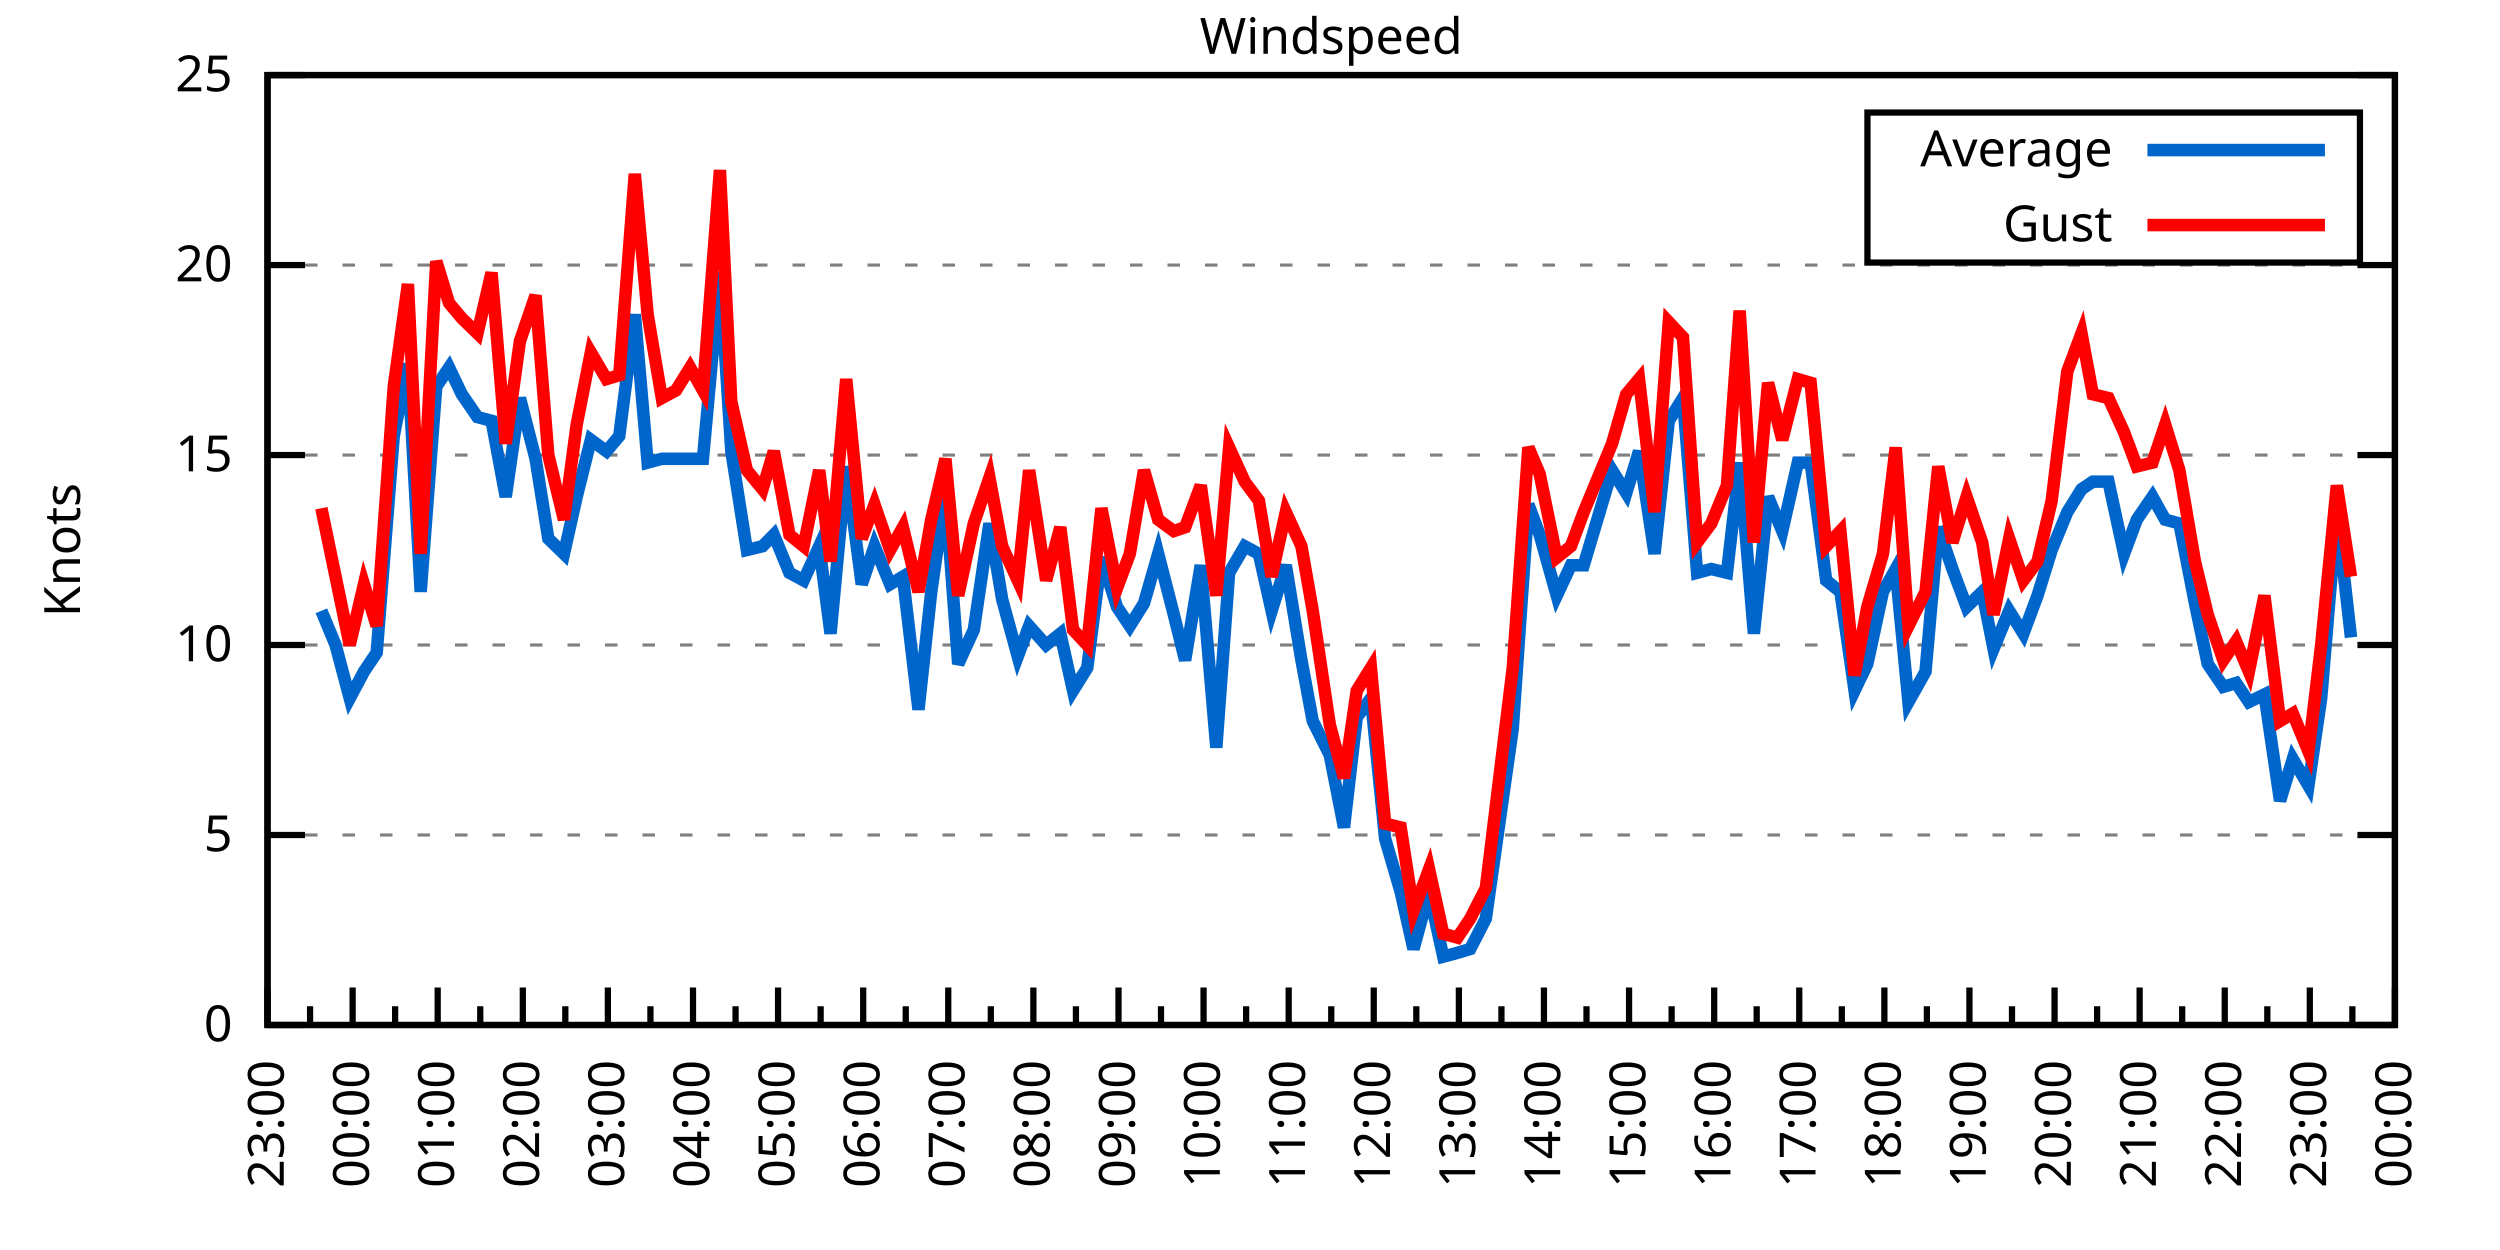
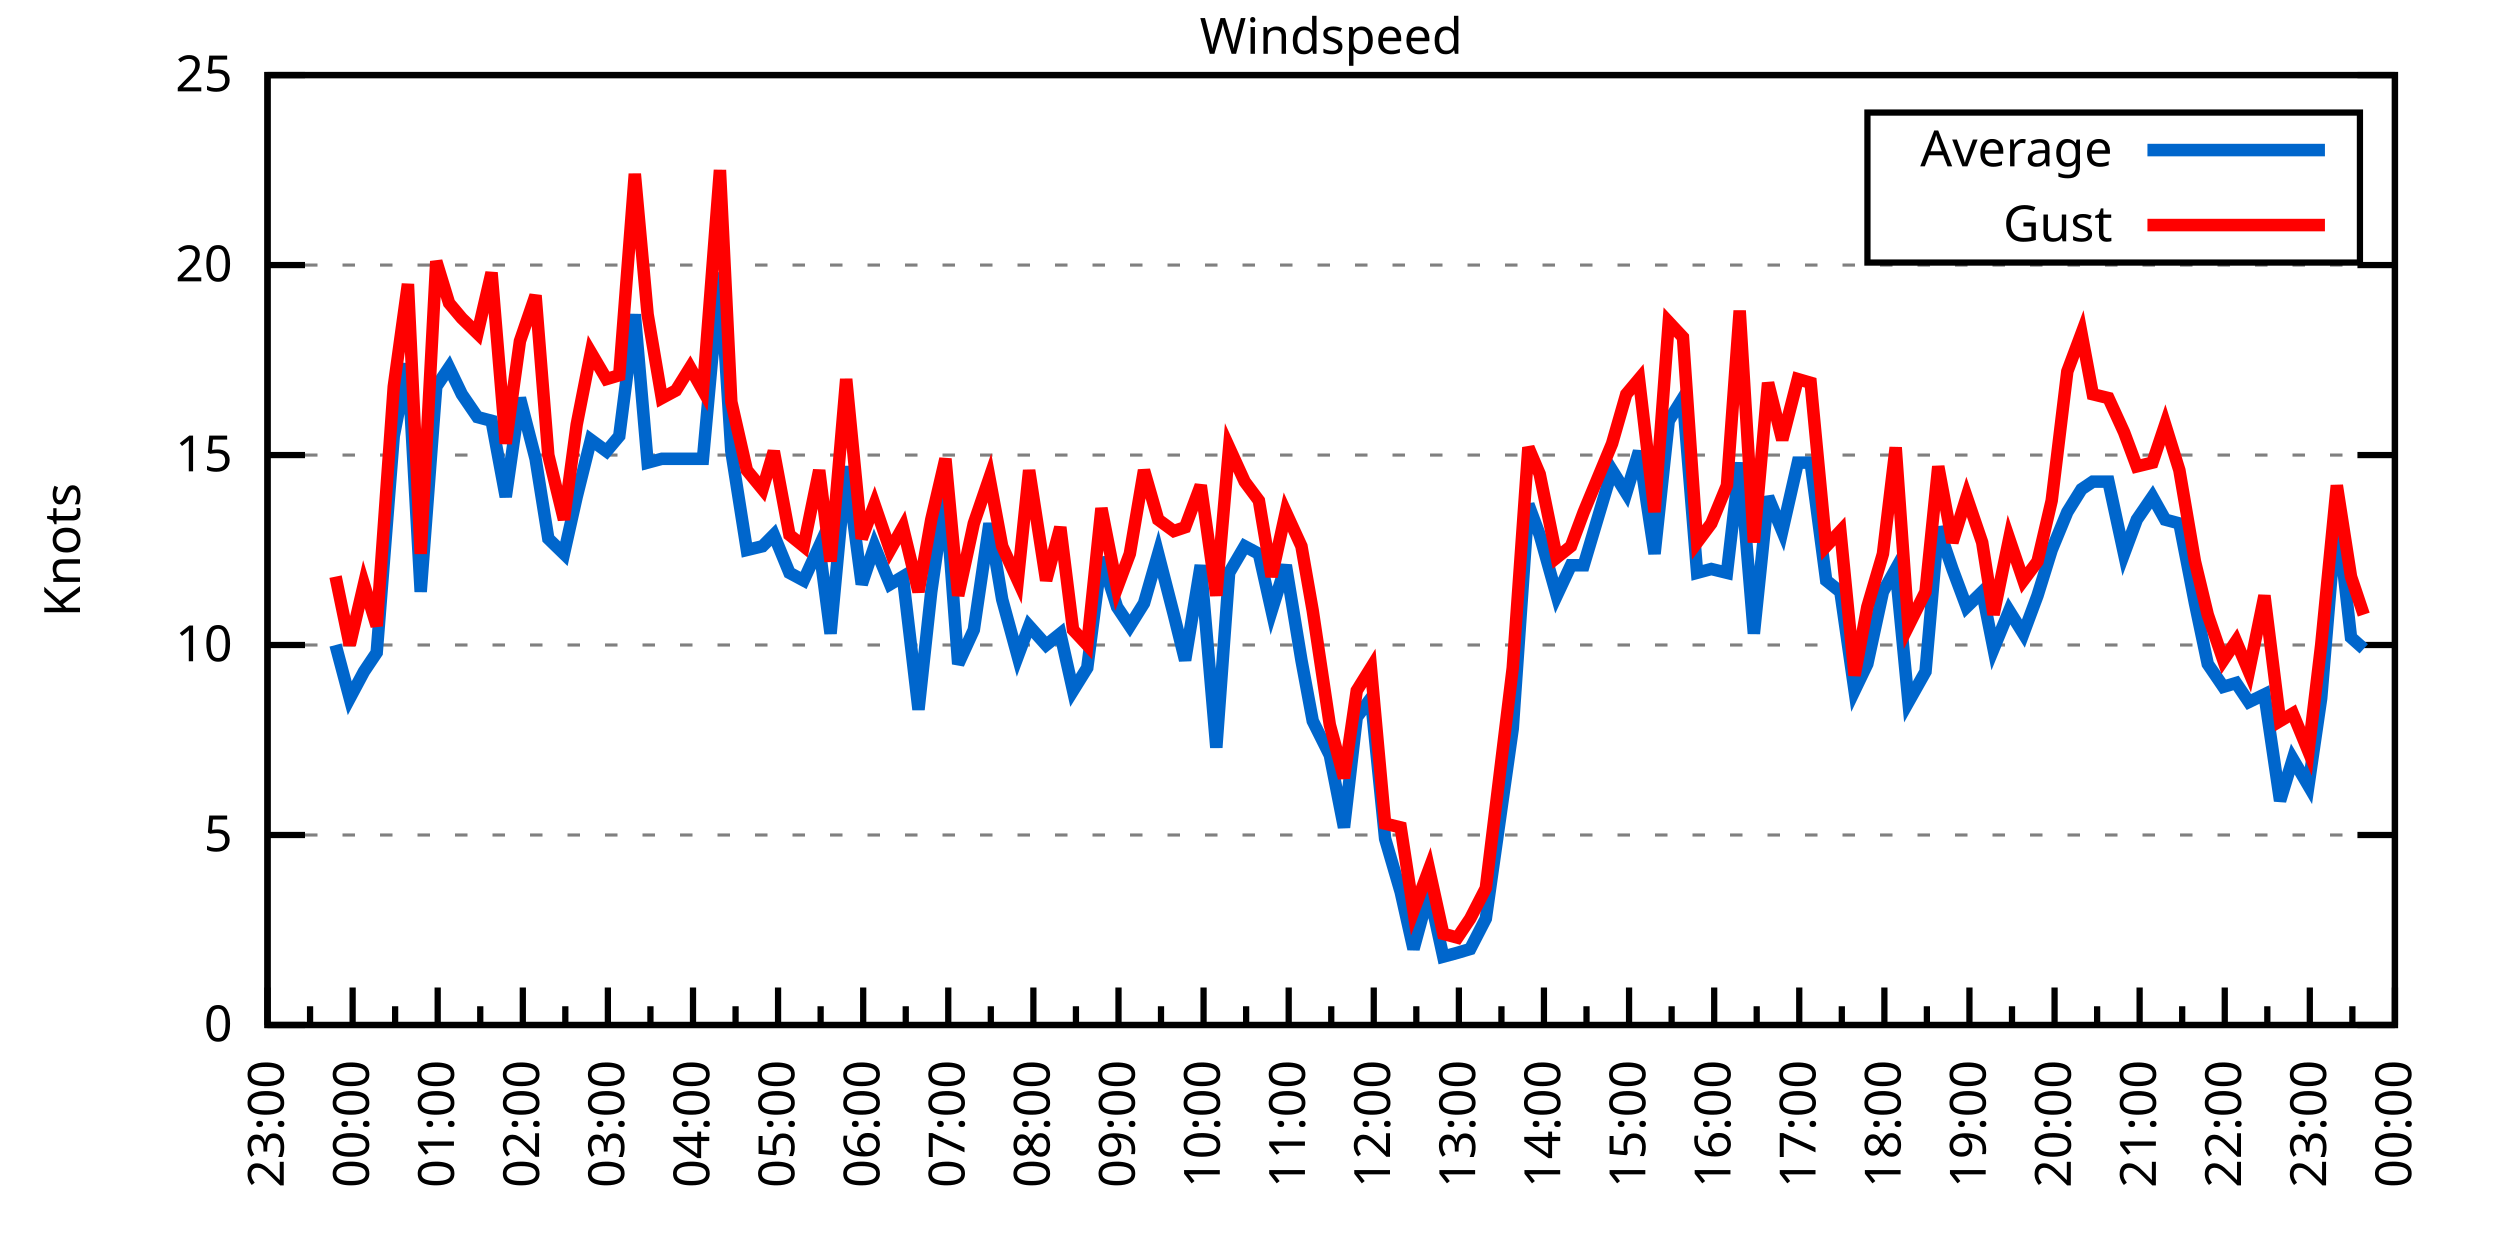
<svg xmlns="http://www.w3.org/2000/svg" xmlns:xlink="http://www.w3.org/1999/xlink" width="400" height="200" viewBox="0 0 400 200">
  <g id="gnuplot_canvas">
    <rect x="0" y="0" width="400" height="200" fill="none" />
    <defs>
      <circle id="gpDot" r="0.5" stroke-width="0.5" stroke="currentColor" />
      <path id="gpPt0" stroke-width="0.333" stroke="currentColor" d="M-1,0 h2 M0,-1 v2" />
      <path id="gpPt1" stroke-width="0.333" stroke="currentColor" d="M-1,-1 L1,1 M1,-1 L-1,1" />
      <path id="gpPt2" stroke-width="0.333" stroke="currentColor" d="M-1,0 L1,0 M0,-1 L0,1 M-1,-1 L1,1 M-1,1 L1,-1" />
      <rect id="gpPt3" stroke-width="0.333" stroke="currentColor" x="-1" y="-1" width="2" height="2" />
      <rect id="gpPt4" stroke-width="0.333" stroke="currentColor" fill="currentColor" x="-1" y="-1" width="2" height="2" />
      <circle id="gpPt5" stroke-width="0.333" stroke="currentColor" cx="0" cy="0" r="1" />
      <use xlink:href="#gpPt5" id="gpPt6" fill="currentColor" stroke="none" />
      <path id="gpPt7" stroke-width="0.333" stroke="currentColor" d="M0,-1.33 L-1.33,0.67 L1.33,0.67 z" />
      <use xlink:href="#gpPt7" id="gpPt8" fill="currentColor" stroke="none" />
      <use xlink:href="#gpPt7" id="gpPt9" stroke="currentColor" transform="rotate(180)" />
      <use xlink:href="#gpPt9" id="gpPt10" fill="currentColor" stroke="none" />
      <use xlink:href="#gpPt3" id="gpPt11" stroke="currentColor" transform="rotate(45)" />
      <use xlink:href="#gpPt11" id="gpPt12" fill="currentColor" stroke="none" />
      <path id="gpPt13" stroke-width="0.333" stroke="currentColor" d="M0,1.330 L1.265,0.411 L0.782,-1.067 L-0.782,-1.076 L-1.265,0.411 z" />
      <use xlink:href="#gpPt13" id="gpPt14" fill="currentColor" stroke="none" />
      <filter id="textbox" filterUnits="objectBoundingBox" x="0" y="0" height="1" width="1">
        <feFlood flood-color="white" flood-opacity="1" result="bgnd" />
        <feComposite in="SourceGraphic" in2="bgnd" operator="atop" />
      </filter>
      <filter id="greybox" filterUnits="objectBoundingBox" x="0" y="0" height="1" width="1">
        <feFlood flood-color="lightgrey" flood-opacity="1" result="grey" />
        <feComposite in="SourceGraphic" in2="grey" operator="atop" />
      </filter>
    </defs>
    <g fill="none" color="white" stroke="currentColor" stroke-width="1.00" stroke-linecap="butt" stroke-linejoin="miter">
</g>
    <g fill="none" color="black" stroke="currentColor" stroke-width="1.00" stroke-linecap="butt" stroke-linejoin="miter">
      <g stroke="none" shape-rendering="crispEdges">
        <polygon fill="rgb(255, 255, 255)" points="42.80,164.00 383.18,164.00 383.18,12.02 42.80,12.02 " />
      </g>
    </g>
    <g fill="none" color="black" stroke="currentColor" stroke-width="1.00" stroke-linecap="butt" stroke-linejoin="miter">
</g>
    <g fill="none" color="black" stroke="black" stroke-width="0.50" stroke-linecap="butt" stroke-linejoin="miter">
</g>
    <g fill="none" color="gray" stroke="currentColor" stroke-width="0.50" stroke-linecap="butt" stroke-linejoin="miter">
      <path stroke="gray" stroke-dasharray="2,4" class="gridline" d="M42.80,164.00 L383.19,164.00  " />
    </g>
    <g fill="none" color="gray" stroke="gray" stroke-width="1.00" stroke-linecap="butt" stroke-linejoin="miter">
</g>
    <g fill="none" color="black" stroke="currentColor" stroke-width="1.00" stroke-linecap="butt" stroke-linejoin="miter">
      <path stroke="black" d="M42.80,164.00 L48.80,164.00 M383.19,164.00 L377.19,164.00  " />
      <g transform="translate(37.20,166.60)" stroke="none" fill="black" font-family="Sans" font-size="8.00" text-anchor="end">
        <text>
          <tspan font-family="Sans"> 0</tspan>
        </text>
      </g>
    </g>
    <g fill="none" color="black" stroke="currentColor" stroke-width="1.00" stroke-linecap="butt" stroke-linejoin="miter">
</g>
    <g fill="none" color="black" stroke="black" stroke-width="0.50" stroke-linecap="butt" stroke-linejoin="miter">
</g>
    <g fill="none" color="gray" stroke="currentColor" stroke-width="0.50" stroke-linecap="butt" stroke-linejoin="miter">
      <path stroke="gray" stroke-dasharray="2,4" class="gridline" d="M42.80,133.60 L383.19,133.60  " />
    </g>
    <g fill="none" color="gray" stroke="gray" stroke-width="1.00" stroke-linecap="butt" stroke-linejoin="miter">
</g>
    <g fill="none" color="black" stroke="currentColor" stroke-width="1.00" stroke-linecap="butt" stroke-linejoin="miter">
      <path stroke="black" d="M42.80,133.60 L48.80,133.60 M383.19,133.60 L377.19,133.60  " />
      <g transform="translate(37.20,136.20)" stroke="none" fill="black" font-family="Sans" font-size="8.00" text-anchor="end">
        <text>
          <tspan font-family="Sans"> 5</tspan>
        </text>
      </g>
    </g>
    <g fill="none" color="black" stroke="currentColor" stroke-width="1.00" stroke-linecap="butt" stroke-linejoin="miter">
</g>
    <g fill="none" color="black" stroke="black" stroke-width="0.50" stroke-linecap="butt" stroke-linejoin="miter">
</g>
    <g fill="none" color="gray" stroke="currentColor" stroke-width="0.50" stroke-linecap="butt" stroke-linejoin="miter">
      <path stroke="gray" stroke-dasharray="2,4" class="gridline" d="M42.80,103.20 L383.19,103.20  " />
    </g>
    <g fill="none" color="gray" stroke="gray" stroke-width="1.00" stroke-linecap="butt" stroke-linejoin="miter">
</g>
    <g fill="none" color="black" stroke="currentColor" stroke-width="1.00" stroke-linecap="butt" stroke-linejoin="miter">
      <path stroke="black" d="M42.80,103.20 L48.80,103.20 M383.19,103.20 L377.19,103.20  " />
      <g transform="translate(37.20,105.80)" stroke="none" fill="black" font-family="Sans" font-size="8.00" text-anchor="end">
        <text>
          <tspan font-family="Sans"> 10</tspan>
        </text>
      </g>
    </g>
    <g fill="none" color="black" stroke="currentColor" stroke-width="1.00" stroke-linecap="butt" stroke-linejoin="miter">
</g>
    <g fill="none" color="black" stroke="black" stroke-width="0.50" stroke-linecap="butt" stroke-linejoin="miter">
</g>
    <g fill="none" color="gray" stroke="currentColor" stroke-width="0.50" stroke-linecap="butt" stroke-linejoin="miter">
      <path stroke="gray" stroke-dasharray="2,4" class="gridline" d="M42.80,72.81 L383.19,72.81  " />
    </g>
    <g fill="none" color="gray" stroke="gray" stroke-width="1.00" stroke-linecap="butt" stroke-linejoin="miter">
</g>
    <g fill="none" color="black" stroke="currentColor" stroke-width="1.00" stroke-linecap="butt" stroke-linejoin="miter">
      <path stroke="black" d="M42.80,72.81 L48.80,72.81 M383.19,72.81 L377.19,72.81  " />
      <g transform="translate(37.20,75.41)" stroke="none" fill="black" font-family="Sans" font-size="8.00" text-anchor="end">
        <text>
          <tspan font-family="Sans"> 15</tspan>
        </text>
      </g>
    </g>
    <g fill="none" color="black" stroke="currentColor" stroke-width="1.00" stroke-linecap="butt" stroke-linejoin="miter">
</g>
    <g fill="none" color="black" stroke="black" stroke-width="0.50" stroke-linecap="butt" stroke-linejoin="miter">
</g>
    <g fill="none" color="gray" stroke="currentColor" stroke-width="0.50" stroke-linecap="butt" stroke-linejoin="miter">
      <path stroke="gray" stroke-dasharray="2,4" class="gridline" d="M42.80,42.41 L383.19,42.41  " />
    </g>
    <g fill="none" color="gray" stroke="gray" stroke-width="1.00" stroke-linecap="butt" stroke-linejoin="miter">
</g>
    <g fill="none" color="black" stroke="currentColor" stroke-width="1.00" stroke-linecap="butt" stroke-linejoin="miter">
      <path stroke="black" d="M42.80,42.41 L48.80,42.41 M383.19,42.41 L377.19,42.41  " />
      <g transform="translate(37.20,45.01)" stroke="none" fill="black" font-family="Sans" font-size="8.00" text-anchor="end">
        <text>
          <tspan font-family="Sans"> 20</tspan>
        </text>
      </g>
    </g>
    <g fill="none" color="black" stroke="currentColor" stroke-width="1.00" stroke-linecap="butt" stroke-linejoin="miter">
</g>
    <g fill="none" color="black" stroke="black" stroke-width="0.50" stroke-linecap="butt" stroke-linejoin="miter">
</g>
    <g fill="none" color="gray" stroke="currentColor" stroke-width="0.50" stroke-linecap="butt" stroke-linejoin="miter">
      <path stroke="gray" stroke-dasharray="2,4" class="gridline" d="M42.80,12.01 L383.19,12.01  " />
    </g>
    <g fill="none" color="gray" stroke="gray" stroke-width="1.00" stroke-linecap="butt" stroke-linejoin="miter">
</g>
    <g fill="none" color="black" stroke="currentColor" stroke-width="1.00" stroke-linecap="butt" stroke-linejoin="miter">
      <path stroke="black" d="M42.80,12.01 L48.80,12.01 M383.19,12.01 L377.19,12.01  " />
      <g transform="translate(37.20,14.61)" stroke="none" fill="black" font-family="Sans" font-size="8.00" text-anchor="end">
        <text>
          <tspan font-family="Sans"> 25</tspan>
        </text>
      </g>
    </g>
    <g fill="none" color="black" stroke="currentColor" stroke-width="1.00" stroke-linecap="butt" stroke-linejoin="miter">
      <path stroke="black" d="M42.80,164.00 L42.80,158.00  " />
      <g transform="translate(45.40,169.60) rotate(270)" stroke="none" fill="black" font-family="Sans" font-size="8.00" text-anchor="end">
        <text>
          <tspan font-family="Sans">23:00</tspan>
        </text>
      </g>
    </g>
    <g fill="none" color="black" stroke="currentColor" stroke-width="1.00" stroke-linecap="butt" stroke-linejoin="miter">
      <path stroke="black" d="M49.61,164.00 L49.61,161.00 M56.42,164.00 L56.42,158.00  " />
      <g transform="translate(59.02,169.60) rotate(270)" stroke="none" fill="black" font-family="Sans" font-size="8.00" text-anchor="end">
        <text>
          <tspan font-family="Sans">00:00</tspan>
        </text>
      </g>
    </g>
    <g fill="none" color="black" stroke="currentColor" stroke-width="1.00" stroke-linecap="butt" stroke-linejoin="miter">
      <path stroke="black" d="M63.22,164.00 L63.22,161.00 M70.03,164.00 L70.03,158.00  " />
      <g transform="translate(72.63,169.60) rotate(270)" stroke="none" fill="black" font-family="Sans" font-size="8.00" text-anchor="end">
        <text>
          <tspan font-family="Sans">01:00</tspan>
        </text>
      </g>
    </g>
    <g fill="none" color="black" stroke="currentColor" stroke-width="1.00" stroke-linecap="butt" stroke-linejoin="miter">
      <path stroke="black" d="M76.84,164.00 L76.84,161.00 M83.65,164.00 L83.65,158.00  " />
      <g transform="translate(86.25,169.60) rotate(270)" stroke="none" fill="black" font-family="Sans" font-size="8.00" text-anchor="end">
        <text>
          <tspan font-family="Sans">02:00</tspan>
        </text>
      </g>
    </g>
    <g fill="none" color="black" stroke="currentColor" stroke-width="1.00" stroke-linecap="butt" stroke-linejoin="miter">
      <path stroke="black" d="M90.45,164.00 L90.45,161.00 M97.26,164.00 L97.26,158.00  " />
      <g transform="translate(99.86,169.60) rotate(270)" stroke="none" fill="black" font-family="Sans" font-size="8.00" text-anchor="end">
        <text>
          <tspan font-family="Sans">03:00</tspan>
        </text>
      </g>
    </g>
    <g fill="none" color="black" stroke="currentColor" stroke-width="1.00" stroke-linecap="butt" stroke-linejoin="miter">
      <path stroke="black" d="M104.07,164.00 L104.07,161.00 M110.88,164.00 L110.88,158.00  " />
      <g transform="translate(113.48,169.60) rotate(270)" stroke="none" fill="black" font-family="Sans" font-size="8.00" text-anchor="end">
        <text>
          <tspan font-family="Sans">04:00</tspan>
        </text>
      </g>
    </g>
    <g fill="none" color="black" stroke="currentColor" stroke-width="1.00" stroke-linecap="butt" stroke-linejoin="miter">
      <path stroke="black" d="M117.69,164.00 L117.69,161.00 M124.49,164.00 L124.49,158.00  " />
      <g transform="translate(127.09,169.60) rotate(270)" stroke="none" fill="black" font-family="Sans" font-size="8.00" text-anchor="end">
        <text>
          <tspan font-family="Sans">05:00</tspan>
        </text>
      </g>
    </g>
    <g fill="none" color="black" stroke="currentColor" stroke-width="1.00" stroke-linecap="butt" stroke-linejoin="miter">
      <path stroke="black" d="M131.30,164.00 L131.30,161.00 M138.11,164.00 L138.11,158.00  " />
      <g transform="translate(140.71,169.60) rotate(270)" stroke="none" fill="black" font-family="Sans" font-size="8.00" text-anchor="end">
        <text>
          <tspan font-family="Sans">06:00</tspan>
        </text>
      </g>
    </g>
    <g fill="none" color="black" stroke="currentColor" stroke-width="1.00" stroke-linecap="butt" stroke-linejoin="miter">
      <path stroke="black" d="M144.92,164.00 L144.92,161.00 M151.72,164.00 L151.72,158.00  " />
      <g transform="translate(154.32,169.60) rotate(270)" stroke="none" fill="black" font-family="Sans" font-size="8.00" text-anchor="end">
        <text>
          <tspan font-family="Sans">07:00</tspan>
        </text>
      </g>
    </g>
    <g fill="none" color="black" stroke="currentColor" stroke-width="1.00" stroke-linecap="butt" stroke-linejoin="miter">
      <path stroke="black" d="M158.53,164.00 L158.53,161.00 M165.34,164.00 L165.34,158.00  " />
      <g transform="translate(167.94,169.60) rotate(270)" stroke="none" fill="black" font-family="Sans" font-size="8.00" text-anchor="end">
        <text>
          <tspan font-family="Sans">08:00</tspan>
        </text>
      </g>
    </g>
    <g fill="none" color="black" stroke="currentColor" stroke-width="1.00" stroke-linecap="butt" stroke-linejoin="miter">
      <path stroke="black" d="M172.15,164.00 L172.15,161.00 M178.96,164.00 L178.96,158.00  " />
      <g transform="translate(181.56,169.60) rotate(270)" stroke="none" fill="black" font-family="Sans" font-size="8.00" text-anchor="end">
        <text>
          <tspan font-family="Sans">09:00</tspan>
        </text>
      </g>
    </g>
    <g fill="none" color="black" stroke="currentColor" stroke-width="1.00" stroke-linecap="butt" stroke-linejoin="miter">
      <path stroke="black" d="M185.76,164.00 L185.76,161.00 M192.57,164.00 L192.57,158.00  " />
      <g transform="translate(195.17,169.60) rotate(270)" stroke="none" fill="black" font-family="Sans" font-size="8.00" text-anchor="end">
        <text>
          <tspan font-family="Sans">10:00</tspan>
        </text>
      </g>
    </g>
    <g fill="none" color="black" stroke="currentColor" stroke-width="1.00" stroke-linecap="butt" stroke-linejoin="miter">
      <path stroke="black" d="M199.38,164.00 L199.38,161.00 M206.19,164.00 L206.19,158.00  " />
      <g transform="translate(208.79,169.60) rotate(270)" stroke="none" fill="black" font-family="Sans" font-size="8.00" text-anchor="end">
        <text>
          <tspan font-family="Sans">11:00</tspan>
        </text>
      </g>
    </g>
    <g fill="none" color="black" stroke="currentColor" stroke-width="1.00" stroke-linecap="butt" stroke-linejoin="miter">
      <path stroke="black" d="M213.00,164.00 L213.00,161.00 M219.80,164.00 L219.80,158.00  " />
      <g transform="translate(222.40,169.60) rotate(270)" stroke="none" fill="black" font-family="Sans" font-size="8.00" text-anchor="end">
        <text>
          <tspan font-family="Sans">12:00</tspan>
        </text>
      </g>
    </g>
    <g fill="none" color="black" stroke="currentColor" stroke-width="1.00" stroke-linecap="butt" stroke-linejoin="miter">
      <path stroke="black" d="M226.61,164.00 L226.61,161.00 M233.42,164.00 L233.42,158.00  " />
      <g transform="translate(236.02,169.60) rotate(270)" stroke="none" fill="black" font-family="Sans" font-size="8.00" text-anchor="end">
        <text>
          <tspan font-family="Sans">13:00</tspan>
        </text>
      </g>
    </g>
    <g fill="none" color="black" stroke="currentColor" stroke-width="1.00" stroke-linecap="butt" stroke-linejoin="miter">
      <path stroke="black" d="M240.23,164.00 L240.23,161.00 M247.03,164.00 L247.03,158.00  " />
      <g transform="translate(249.63,169.60) rotate(270)" stroke="none" fill="black" font-family="Sans" font-size="8.00" text-anchor="end">
        <text>
          <tspan font-family="Sans">14:00</tspan>
        </text>
      </g>
    </g>
    <g fill="none" color="black" stroke="currentColor" stroke-width="1.00" stroke-linecap="butt" stroke-linejoin="miter">
      <path stroke="black" d="M253.84,164.00 L253.84,161.00 M260.65,164.00 L260.65,158.00  " />
      <g transform="translate(263.25,169.60) rotate(270)" stroke="none" fill="black" font-family="Sans" font-size="8.00" text-anchor="end">
        <text>
          <tspan font-family="Sans">15:00</tspan>
        </text>
      </g>
    </g>
    <g fill="none" color="black" stroke="currentColor" stroke-width="1.00" stroke-linecap="butt" stroke-linejoin="miter">
      <path stroke="black" d="M267.46,164.00 L267.46,161.00 M274.27,164.00 L274.27,158.00  " />
      <g transform="translate(276.87,169.60) rotate(270)" stroke="none" fill="black" font-family="Sans" font-size="8.00" text-anchor="end">
        <text>
          <tspan font-family="Sans">16:00</tspan>
        </text>
      </g>
    </g>
    <g fill="none" color="black" stroke="currentColor" stroke-width="1.00" stroke-linecap="butt" stroke-linejoin="miter">
      <path stroke="black" d="M281.07,164.00 L281.07,161.00 M287.88,164.00 L287.88,158.00  " />
      <g transform="translate(290.48,169.60) rotate(270)" stroke="none" fill="black" font-family="Sans" font-size="8.00" text-anchor="end">
        <text>
          <tspan font-family="Sans">17:00</tspan>
        </text>
      </g>
    </g>
    <g fill="none" color="black" stroke="currentColor" stroke-width="1.00" stroke-linecap="butt" stroke-linejoin="miter">
      <path stroke="black" d="M294.69,164.00 L294.69,161.00 M301.50,164.00 L301.50,158.00  " />
      <g transform="translate(304.10,169.60) rotate(270)" stroke="none" fill="black" font-family="Sans" font-size="8.00" text-anchor="end">
        <text>
          <tspan font-family="Sans">18:00</tspan>
        </text>
      </g>
    </g>
    <g fill="none" color="black" stroke="currentColor" stroke-width="1.00" stroke-linecap="butt" stroke-linejoin="miter">
      <path stroke="black" d="M308.30,164.00 L308.30,161.00 M315.11,164.00 L315.11,158.00  " />
      <g transform="translate(317.71,169.60) rotate(270)" stroke="none" fill="black" font-family="Sans" font-size="8.00" text-anchor="end">
        <text>
          <tspan font-family="Sans">19:00</tspan>
        </text>
      </g>
    </g>
    <g fill="none" color="black" stroke="currentColor" stroke-width="1.00" stroke-linecap="butt" stroke-linejoin="miter">
      <path stroke="black" d="M321.92,164.00 L321.92,161.00 M328.73,164.00 L328.73,158.00  " />
      <g transform="translate(331.33,169.60) rotate(270)" stroke="none" fill="black" font-family="Sans" font-size="8.00" text-anchor="end">
        <text>
          <tspan font-family="Sans">20:00</tspan>
        </text>
      </g>
    </g>
    <g fill="none" color="black" stroke="currentColor" stroke-width="1.00" stroke-linecap="butt" stroke-linejoin="miter">
      <path stroke="black" d="M335.54,164.00 L335.54,161.00 M342.34,164.00 L342.34,158.00  " />
      <g transform="translate(344.94,169.60) rotate(270)" stroke="none" fill="black" font-family="Sans" font-size="8.00" text-anchor="end">
        <text>
          <tspan font-family="Sans">21:00</tspan>
        </text>
      </g>
    </g>
    <g fill="none" color="black" stroke="currentColor" stroke-width="1.00" stroke-linecap="butt" stroke-linejoin="miter">
      <path stroke="black" d="M349.15,164.00 L349.15,161.00 M355.96,164.00 L355.96,158.00  " />
      <g transform="translate(358.56,169.60) rotate(270)" stroke="none" fill="black" font-family="Sans" font-size="8.00" text-anchor="end">
        <text>
          <tspan font-family="Sans">22:00</tspan>
        </text>
      </g>
    </g>
    <g fill="none" color="black" stroke="currentColor" stroke-width="1.00" stroke-linecap="butt" stroke-linejoin="miter">
      <path stroke="black" d="M362.77,164.00 L362.77,161.00 M369.57,164.00 L369.57,158.00  " />
      <g transform="translate(372.17,169.60) rotate(270)" stroke="none" fill="black" font-family="Sans" font-size="8.00" text-anchor="end">
        <text>
          <tspan font-family="Sans">23:00</tspan>
        </text>
      </g>
    </g>
    <g fill="none" color="black" stroke="currentColor" stroke-width="1.00" stroke-linecap="butt" stroke-linejoin="miter">
      <path stroke="black" d="M376.38,164.00 L376.38,161.00 M383.19,164.00 L383.19,158.00  " />
      <g transform="translate(385.79,169.60) rotate(270)" stroke="none" fill="black" font-family="Sans" font-size="8.00" text-anchor="end">
        <text>
          <tspan font-family="Sans">00:00</tspan>
        </text>
      </g>
    </g>
    <g fill="none" color="black" stroke="currentColor" stroke-width="1.00" stroke-linecap="butt" stroke-linejoin="miter">
</g>
    <g fill="none" color="black" stroke="currentColor" stroke-width="1.00" stroke-linecap="butt" stroke-linejoin="miter">
      <path stroke="black" d="M42.80,12.01 L42.80,164.00 L383.19,164.00 L383.19,12.01 L42.80,12.01 Z  " />
    </g>
    <g fill="none" color="black" stroke="currentColor" stroke-width="1.00" stroke-linecap="butt" stroke-linejoin="miter">
      <g transform="translate(12.80,88.01) rotate(270)" stroke="none" fill="black" font-family="Sans" font-size="8.00" text-anchor="middle">
        <text>
          <tspan font-family="Sans">Knots</tspan>
        </text>
      </g>
    </g>
    <g fill="none" color="black" stroke="currentColor" stroke-width="1.00" stroke-linecap="butt" stroke-linejoin="miter">
</g>
    <g fill="none" color="black" stroke="currentColor" stroke-width="1.00" stroke-linecap="butt" stroke-linejoin="miter">
      <path stroke="black" d="M298.79,42.01 L298.79,18.01 L377.59,18.01 L377.59,42.01 L298.79,42.01 Z  " />
    </g>
    <g id="Windspeed_plot_1">
      <g fill="none" color="white" stroke="black" stroke-width="2.00" stroke-linecap="butt" stroke-linejoin="miter">
</g>
      <g fill="none" color="black" stroke="currentColor" stroke-width="2.00" stroke-linecap="butt" stroke-linejoin="miter">
        <g transform="translate(337.99,26.61)" stroke="none" fill="black" font-family="Sans" font-size="8.00" text-anchor="end">
          <text>
            <tspan font-family="Sans">Average</tspan>
          </text>
        </g>
      </g>
      <g fill="none" color="black" stroke="currentColor" stroke-width="2.00" stroke-linecap="butt" stroke-linejoin="miter">
-         <path stroke="rgb(  0, 102, 204)" d="M343.59,24.01 L371.99,24.01 M51.42,97.73 L53.69,103.20 L55.96,111.72 L58.23,107.46 L60.27,104.42 L63.00,69.77   L65.27,58.21 L67.31,94.69 L69.80,61.86 L71.85,58.82 L73.89,63.08 L76.39,66.73 L78.65,67.33 L80.92,79.49   L83.19,63.69 L85.69,73.41 L87.73,86.18 L90.23,88.61 L92.27,79.49 L94.54,70.37 L97.04,72.20 L99.08,69.77   L101.57,50.31 L103.62,74.02 L105.89,73.41 L108.15,73.41 L110.42,73.41 L112.47,73.41 L115.19,43.62 L117.01,72.20   L119.50,88.00 L122.00,87.40 L123.81,85.57 L126.31,91.65 L128.58,92.87 L131.07,87.40 L132.89,101.38 L135.39,74.63   L137.88,93.48 L139.92,87.40 L142.42,93.48 L144.46,92.26 L146.96,113.54 L149.00,94.69 L151.27,78.89 L153.31,106.24   L155.81,100.77 L158.31,83.75 L160.35,95.91 L162.84,105.03 L164.66,100.16 L167.38,103.20 L169.65,101.38 L171.69,110.50   L173.96,106.85 L176.23,89.22 L178.73,97.12 L180.77,100.16 L183.04,96.52 L185.31,88.61 L187.81,98.34 L189.62,105.64   L192.12,90.44 L194.61,119.62 L196.66,91.65 L199.15,87.40 L201.42,88.61 L203.46,97.73 L205.73,90.44 L208.23,105.64   L210.04,115.36 L212.77,120.83 L215.04,132.39 L217.08,114.76 L219.35,111.72 L221.62,134.21 L224.11,142.72 L226.16,151.84   L228.65,142.72 L230.92,153.06 L233.19,152.45 L235.23,151.84 L237.73,146.98 L242.04,116.58 L244.54,80.71 L246.35,85.57   L249.08,95.30 L251.35,90.44 L253.39,90.44 L257.93,75.24 L260.20,78.89 L262.24,72.20 L264.73,88.61 L267.00,67.33   L269.27,63.69 L271.54,91.65 L273.81,91.04 L276.31,91.65 L278.35,74.02 L280.62,101.38 L282.89,79.49 L285.16,84.97   L287.65,74.02 L289.70,74.02 L292.19,92.87 L294.46,94.69 L296.73,110.50 L298.77,106.24 L301.27,94.69 L303.31,91.04   L305.35,112.32 L308.08,107.46 L310.12,84.36 L312.39,91.04 L314.66,97.12 L317.15,94.69 L318.97,103.81 L321.47,97.73   L323.74,101.38 L326.00,95.30 L328.27,88.00 L330.77,81.93 L333.04,78.28 L334.85,77.06 L337.35,77.06 L339.85,88.61   L341.89,83.14 L344.39,79.49 L346.43,83.14 L348.70,83.75 L351.19,96.52 L353.24,106.24 L355.73,109.89 L357.77,109.28   L359.82,112.32 L362.31,111.11 L364.81,128.13 L366.85,121.44 L369.35,125.70 L371.39,111.72 L373.89,81.93 L376.16,101.99    " />
+         <path stroke="rgb(  0, 102, 204)" d="M343.59,24.01 L371.99,24.01 M53.69,103.20 L55.96,111.72 L58.23,107.46 L60.27,104.42 L63.00,69.77 L65.27,58.21   L67.31,94.69 L69.80,61.86 L71.85,58.82 L73.89,63.08 L76.39,66.73 L78.65,67.33 L80.92,79.49 L83.19,63.69   L85.69,73.41 L87.73,86.18 L90.23,88.61 L92.27,79.49 L94.54,70.37 L97.04,72.20 L99.08,69.77 L101.57,50.31   L103.62,74.02 L105.89,73.41 L108.15,73.41 L110.42,73.41 L112.47,73.41 L115.19,43.62 L117.01,72.20 L119.50,88.00   L122.00,87.40 L123.81,85.57 L126.31,91.65 L128.58,92.87 L131.07,87.40 L132.89,101.38 L135.39,74.63 L137.88,93.48   L139.92,87.40 L142.42,93.48 L144.46,92.26 L146.96,113.54 L149.00,94.69 L151.27,78.89 L153.31,106.24 L155.81,100.77   L158.31,83.75 L160.35,95.91 L162.84,105.03 L164.66,100.16 L167.38,103.20 L169.65,101.38 L171.69,110.50 L173.96,106.85   L176.23,89.22 L178.73,97.12 L180.77,100.16 L183.04,96.52 L185.31,88.61 L187.81,98.34 L189.62,105.64 L192.12,90.44   L194.61,119.62 L196.66,91.65 L199.15,87.40 L201.42,88.61 L203.46,97.73 L205.73,90.44 L208.23,105.64 L210.04,115.36   L212.77,120.83 L215.04,132.39 L217.08,114.76 L219.35,111.72 L221.62,134.21 L224.11,142.72 L226.16,151.84 L228.65,142.72   L230.92,153.06 L233.19,152.45 L235.23,151.84 L237.73,146.98 L242.04,116.58 L244.54,80.71 L246.35,85.57 L249.08,95.30   L251.35,90.44 L253.39,90.44 L257.93,75.24 L260.20,78.89 L262.24,72.20 L264.73,88.61 L267.00,67.33 L269.27,63.69   L271.54,91.65 L273.81,91.04 L276.31,91.65 L278.35,74.02 L280.62,101.38 L282.89,79.49 L285.16,84.97 L287.65,74.02   L289.70,74.02 L292.19,92.87 L294.46,94.69 L296.73,110.50 L298.77,106.24 L301.27,94.69 L303.31,91.04 L305.35,112.32   L308.08,107.46 L310.12,84.36 L312.39,91.04 L314.66,97.12 L317.15,94.69 L318.97,103.81 L321.47,97.73 L323.74,101.38   L326.00,95.30 L328.27,88.00 L330.77,81.93 L333.04,78.28 L334.85,77.06 L337.35,77.06 L339.85,88.61 L341.89,83.14   L344.39,79.49 L346.43,83.14 L348.70,83.75 L351.19,96.52 L353.24,106.24 L355.73,109.89 L357.77,109.28 L359.82,112.32   L362.31,111.11 L364.81,128.13 L366.85,121.44 L369.35,125.70 L371.39,111.72 L373.89,81.93 L376.16,101.99 L378.20,103.81    " />
      </g>
    </g>
    <g id="Windspeed_plot_2">
      <g fill="none" color="black" stroke="currentColor" stroke-width="2.00" stroke-linecap="butt" stroke-linejoin="miter">
        <g transform="translate(337.99,38.61)" stroke="none" fill="black" font-family="Sans" font-size="8.00" text-anchor="end">
          <text>
            <tspan font-family="Sans">Gust</tspan>
          </text>
        </g>
      </g>
      <g fill="none" color="black" stroke="currentColor" stroke-width="2.00" stroke-linecap="butt" stroke-linejoin="miter">
-         <path stroke="rgb(255,   0,   0)" d="M343.59,36.01 L371.99,36.01 M51.42,81.32 L53.69,92.26 L55.96,103.20 L58.23,93.48 L60.27,100.16 L63.00,61.86   L65.27,45.45 L67.31,88.61 L69.80,41.80 L71.85,48.49 L73.89,50.92 L76.39,53.35 L78.65,43.62 L80.92,70.98   L83.19,54.57 L85.69,47.27 L87.73,72.81 L90.23,83.14 L92.27,67.94 L94.54,56.39 L97.04,60.65 L99.08,60.04   L101.57,27.82 L103.62,50.31 L105.89,63.69 L108.15,62.47 L110.42,58.82 L112.47,62.47 L115.19,27.21 L117.01,64.29   L119.50,75.24 L122.00,78.28 L123.81,72.20 L126.31,85.57 L128.58,87.40 L131.07,75.24 L132.89,89.83 L135.39,60.65   L137.88,86.18 L139.92,80.71 L142.42,88.00 L144.46,84.36 L146.96,94.69 L149.00,83.14 L151.27,73.41 L153.31,95.30   L155.81,83.75 L158.31,76.45 L160.35,87.40 L162.84,92.87 L164.66,75.24 L167.38,92.87 L169.65,84.36 L171.69,100.77   L173.96,103.20 L176.23,81.32 L178.73,94.08 L180.77,88.61 L183.04,75.24 L185.31,83.14 L187.81,84.97 L189.62,84.36   L192.12,77.67 L194.61,95.30 L196.66,71.59 L199.15,77.06 L201.42,80.10 L203.46,92.26 L205.73,81.93 L208.23,87.40   L210.04,97.73 L212.77,115.97 L215.04,124.48 L217.08,110.50 L219.35,106.85 L221.62,131.78 L224.11,132.39 L226.16,145.76   L228.65,139.07 L230.92,149.41 L233.19,150.02 L235.23,146.98 L237.73,142.11 L242.04,106.85 L244.54,71.59 L246.35,75.85   L249.08,89.22 L251.35,87.40 L253.39,81.93 L257.93,70.98 L260.20,63.08 L262.24,60.65 L264.73,81.93 L267.00,51.53   L269.27,53.96 L271.54,86.79 L273.81,83.75 L276.31,77.67 L278.35,49.70 L280.62,86.79 L282.89,61.25 L285.16,70.37   L287.65,60.65 L289.70,61.25 L292.19,87.40 L294.46,84.97 L296.73,108.07 L298.77,97.12 L301.27,88.61 L303.31,71.59   L305.35,100.16 L308.08,94.69 L310.12,74.63 L312.39,86.79 L314.66,79.49 L317.15,86.79 L318.97,98.34 L321.47,86.18   L323.74,92.87 L326.00,89.83 L328.27,80.10 L330.77,59.43 L333.04,53.35 L334.85,63.08 L337.35,63.69 L339.85,69.16   L341.89,74.63 L344.39,74.02 L346.43,67.94 L348.70,75.24 L351.19,89.83 L353.24,98.34 L355.73,105.64 L357.77,102.60   L359.82,107.46 L362.31,95.30 L364.81,115.36 L366.85,114.15 L369.35,120.23 L371.39,103.20 L373.89,77.67 L376.16,92.26    " />
+         <path stroke="rgb(255,   0,   0)" d="M343.59,36.01 L371.99,36.01 M53.69,92.26 L55.96,103.20 L58.23,93.48 L60.27,100.16 L63.00,61.86 L65.27,45.45   L67.31,88.61 L69.80,41.80 L71.85,48.49 L73.89,50.92 L76.39,53.35 L78.65,43.62 L80.92,70.98 L83.19,54.57   L85.69,47.27 L87.73,72.81 L90.23,83.14 L92.27,67.94 L94.54,56.39 L97.04,60.65 L99.08,60.04 L101.57,27.82   L103.62,50.31 L105.89,63.69 L108.15,62.47 L110.42,58.82 L112.47,62.47 L115.19,27.21 L117.01,64.29 L119.50,75.24   L122.00,78.28 L123.81,72.20 L126.31,85.57 L128.58,87.40 L131.07,75.24 L132.89,89.83 L135.39,60.65 L137.88,86.18   L139.92,80.71 L142.42,88.00 L144.46,84.36 L146.96,94.69 L149.00,83.14 L151.27,73.41 L153.31,95.30 L155.81,83.75   L158.31,76.45 L160.35,87.40 L162.84,92.87 L164.66,75.24 L167.38,92.87 L169.65,84.36 L171.69,100.77 L173.96,103.20   L176.23,81.32 L178.73,94.08 L180.77,88.61 L183.04,75.24 L185.31,83.14 L187.81,84.97 L189.62,84.36 L192.12,77.67   L194.61,95.30 L196.66,71.59 L199.15,77.06 L201.42,80.10 L203.46,92.26 L205.73,81.93 L208.23,87.40 L210.04,97.73   L212.77,115.97 L215.04,124.48 L217.08,110.50 L219.35,106.85 L221.62,131.78 L224.11,132.39 L226.16,145.76 L228.65,139.07   L230.92,149.41 L233.19,150.02 L235.23,146.98 L237.73,142.11 L242.04,106.85 L244.54,71.59 L246.35,75.85 L249.08,89.22   L251.35,87.40 L253.39,81.93 L257.93,70.98 L260.20,63.08 L262.24,60.65 L264.73,81.93 L267.00,51.53 L269.27,53.96   L271.54,86.79 L273.81,83.75 L276.31,77.67 L278.35,49.70 L280.62,86.79 L282.89,61.25 L285.16,70.37 L287.65,60.65   L289.70,61.25 L292.19,87.40 L294.46,84.97 L296.73,108.07 L298.77,97.12 L301.27,88.61 L303.31,71.59 L305.35,100.16   L308.08,94.69 L310.12,74.63 L312.39,86.79 L314.66,79.49 L317.15,86.79 L318.97,98.34 L321.47,86.18 L323.74,92.87   L326.00,89.83 L328.27,80.10 L330.77,59.43 L333.04,53.35 L334.85,63.08 L337.35,63.69 L339.85,69.16 L341.89,74.63   L344.39,74.02 L346.43,67.94 L348.70,75.24 L351.19,89.83 L353.24,98.34 L355.73,105.64 L357.77,102.60 L359.82,107.46   L362.31,95.30 L364.81,115.36 L366.85,114.15 L369.35,120.23 L371.39,103.20 L373.89,77.67 L376.16,92.26 L378.20,98.34    " />
      </g>
    </g>
    <g fill="none" color="black" stroke="currentColor" stroke-width="2.00" stroke-linecap="butt" stroke-linejoin="miter">
</g>
    <g fill="none" color="black" stroke="black" stroke-width="1.00" stroke-linecap="butt" stroke-linejoin="miter">
</g>
    <g fill="none" color="black" stroke="currentColor" stroke-width="1.00" stroke-linecap="butt" stroke-linejoin="miter">
      <path stroke="black" d="M42.80,12.01 L42.80,164.00 L383.19,164.00 L383.19,12.01 L42.80,12.01 Z  " />
    </g>
    <g fill="none" color="black" stroke="currentColor" stroke-width="1.00" stroke-linecap="butt" stroke-linejoin="miter">
      <g transform="translate(212.99,8.61)" stroke="none" fill="black" font-family="Sans" font-size="8.00" text-anchor="middle">
        <text>
          <tspan font-family="Sans">Windspeed</tspan>
        </text>
      </g>
    </g>
    <g fill="none" color="black" stroke="currentColor" stroke-width="1.00" stroke-linecap="butt" stroke-linejoin="miter">
</g>
  </g>
</svg>
